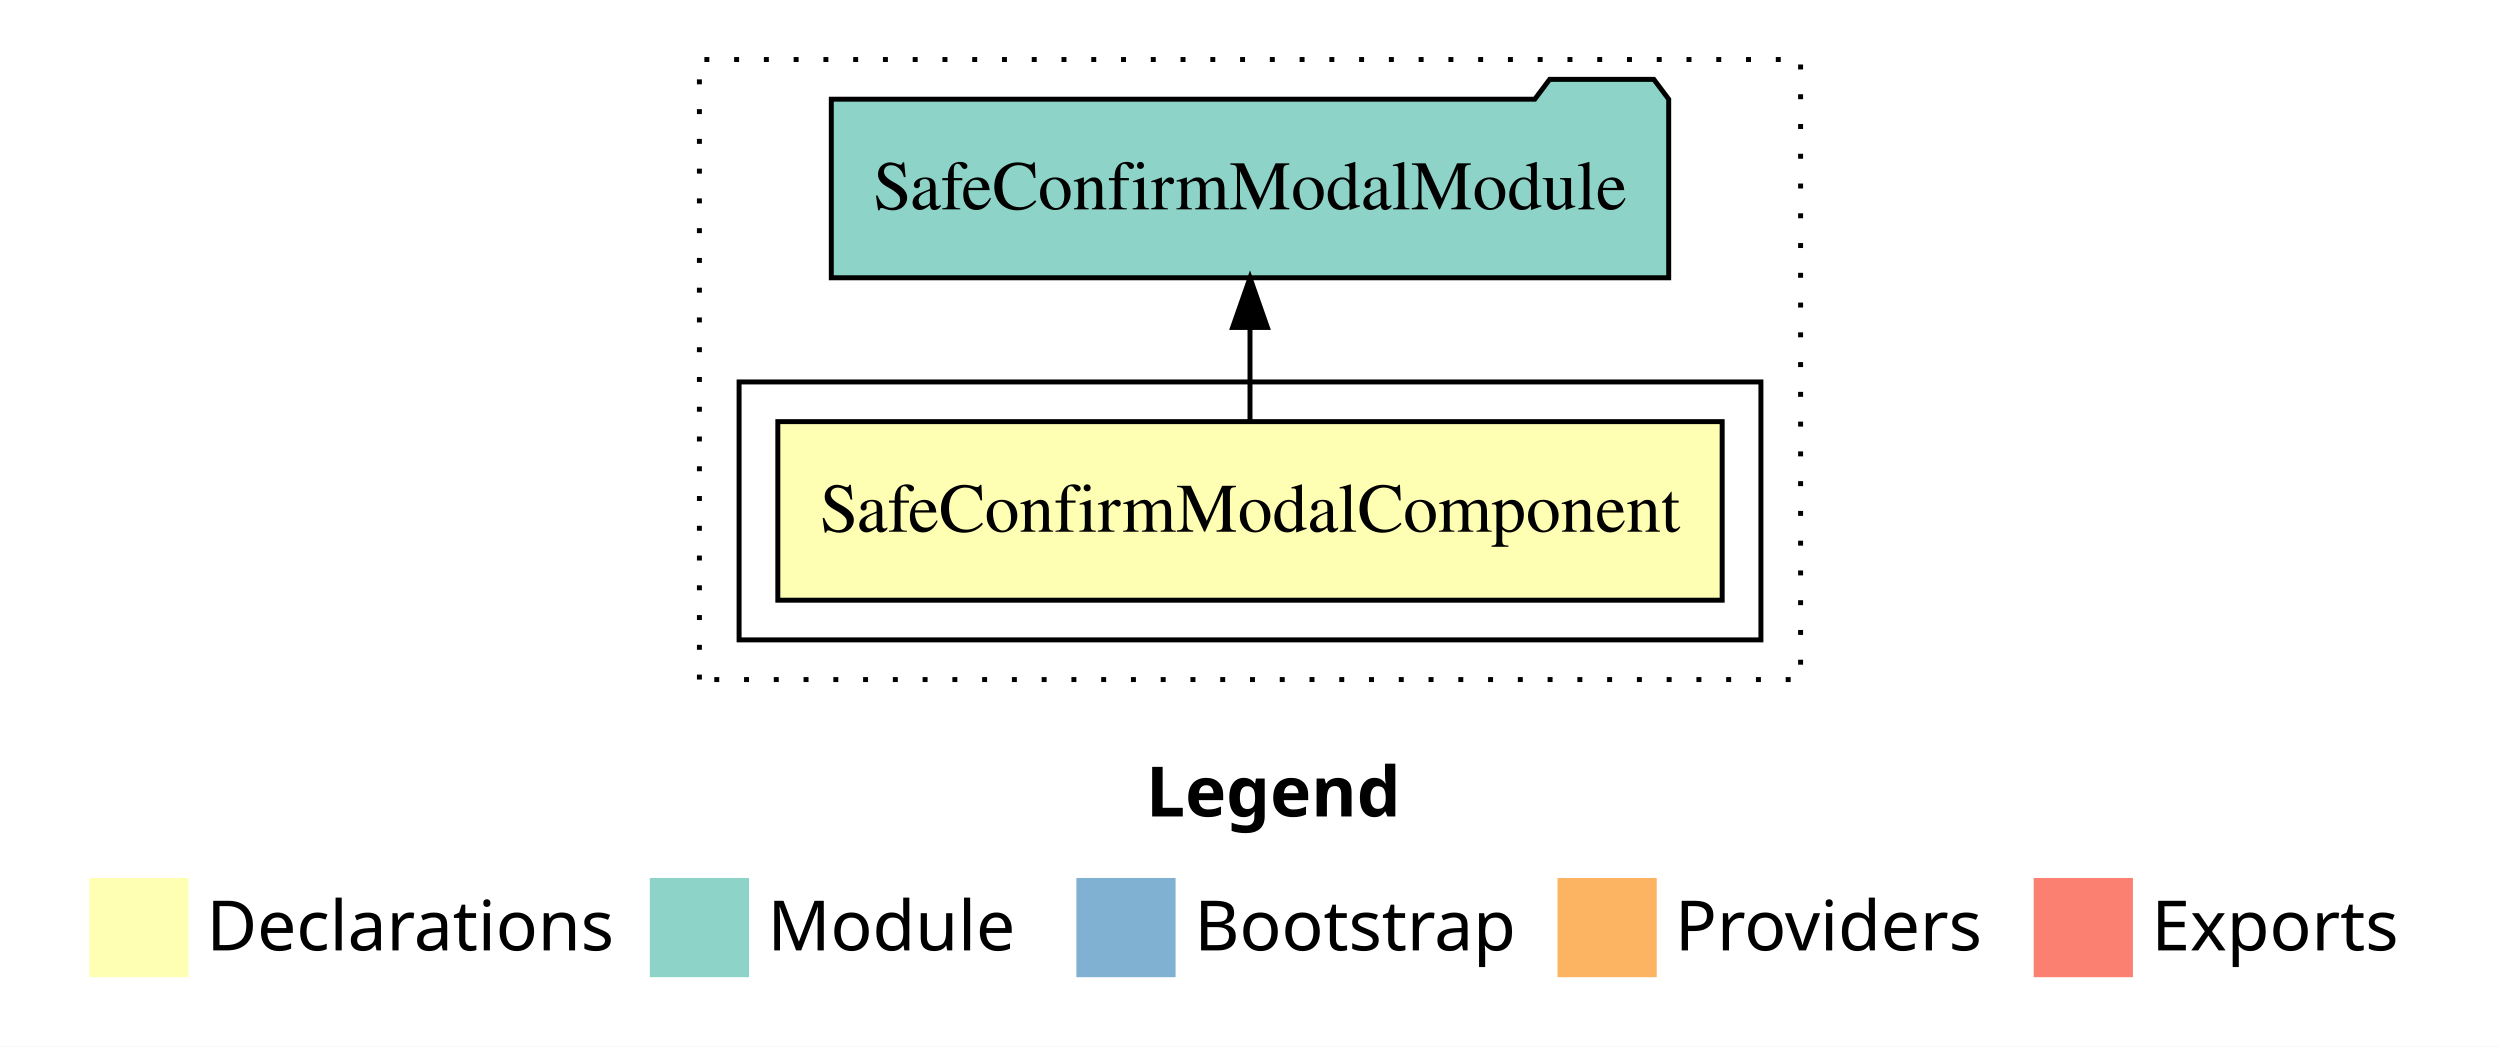
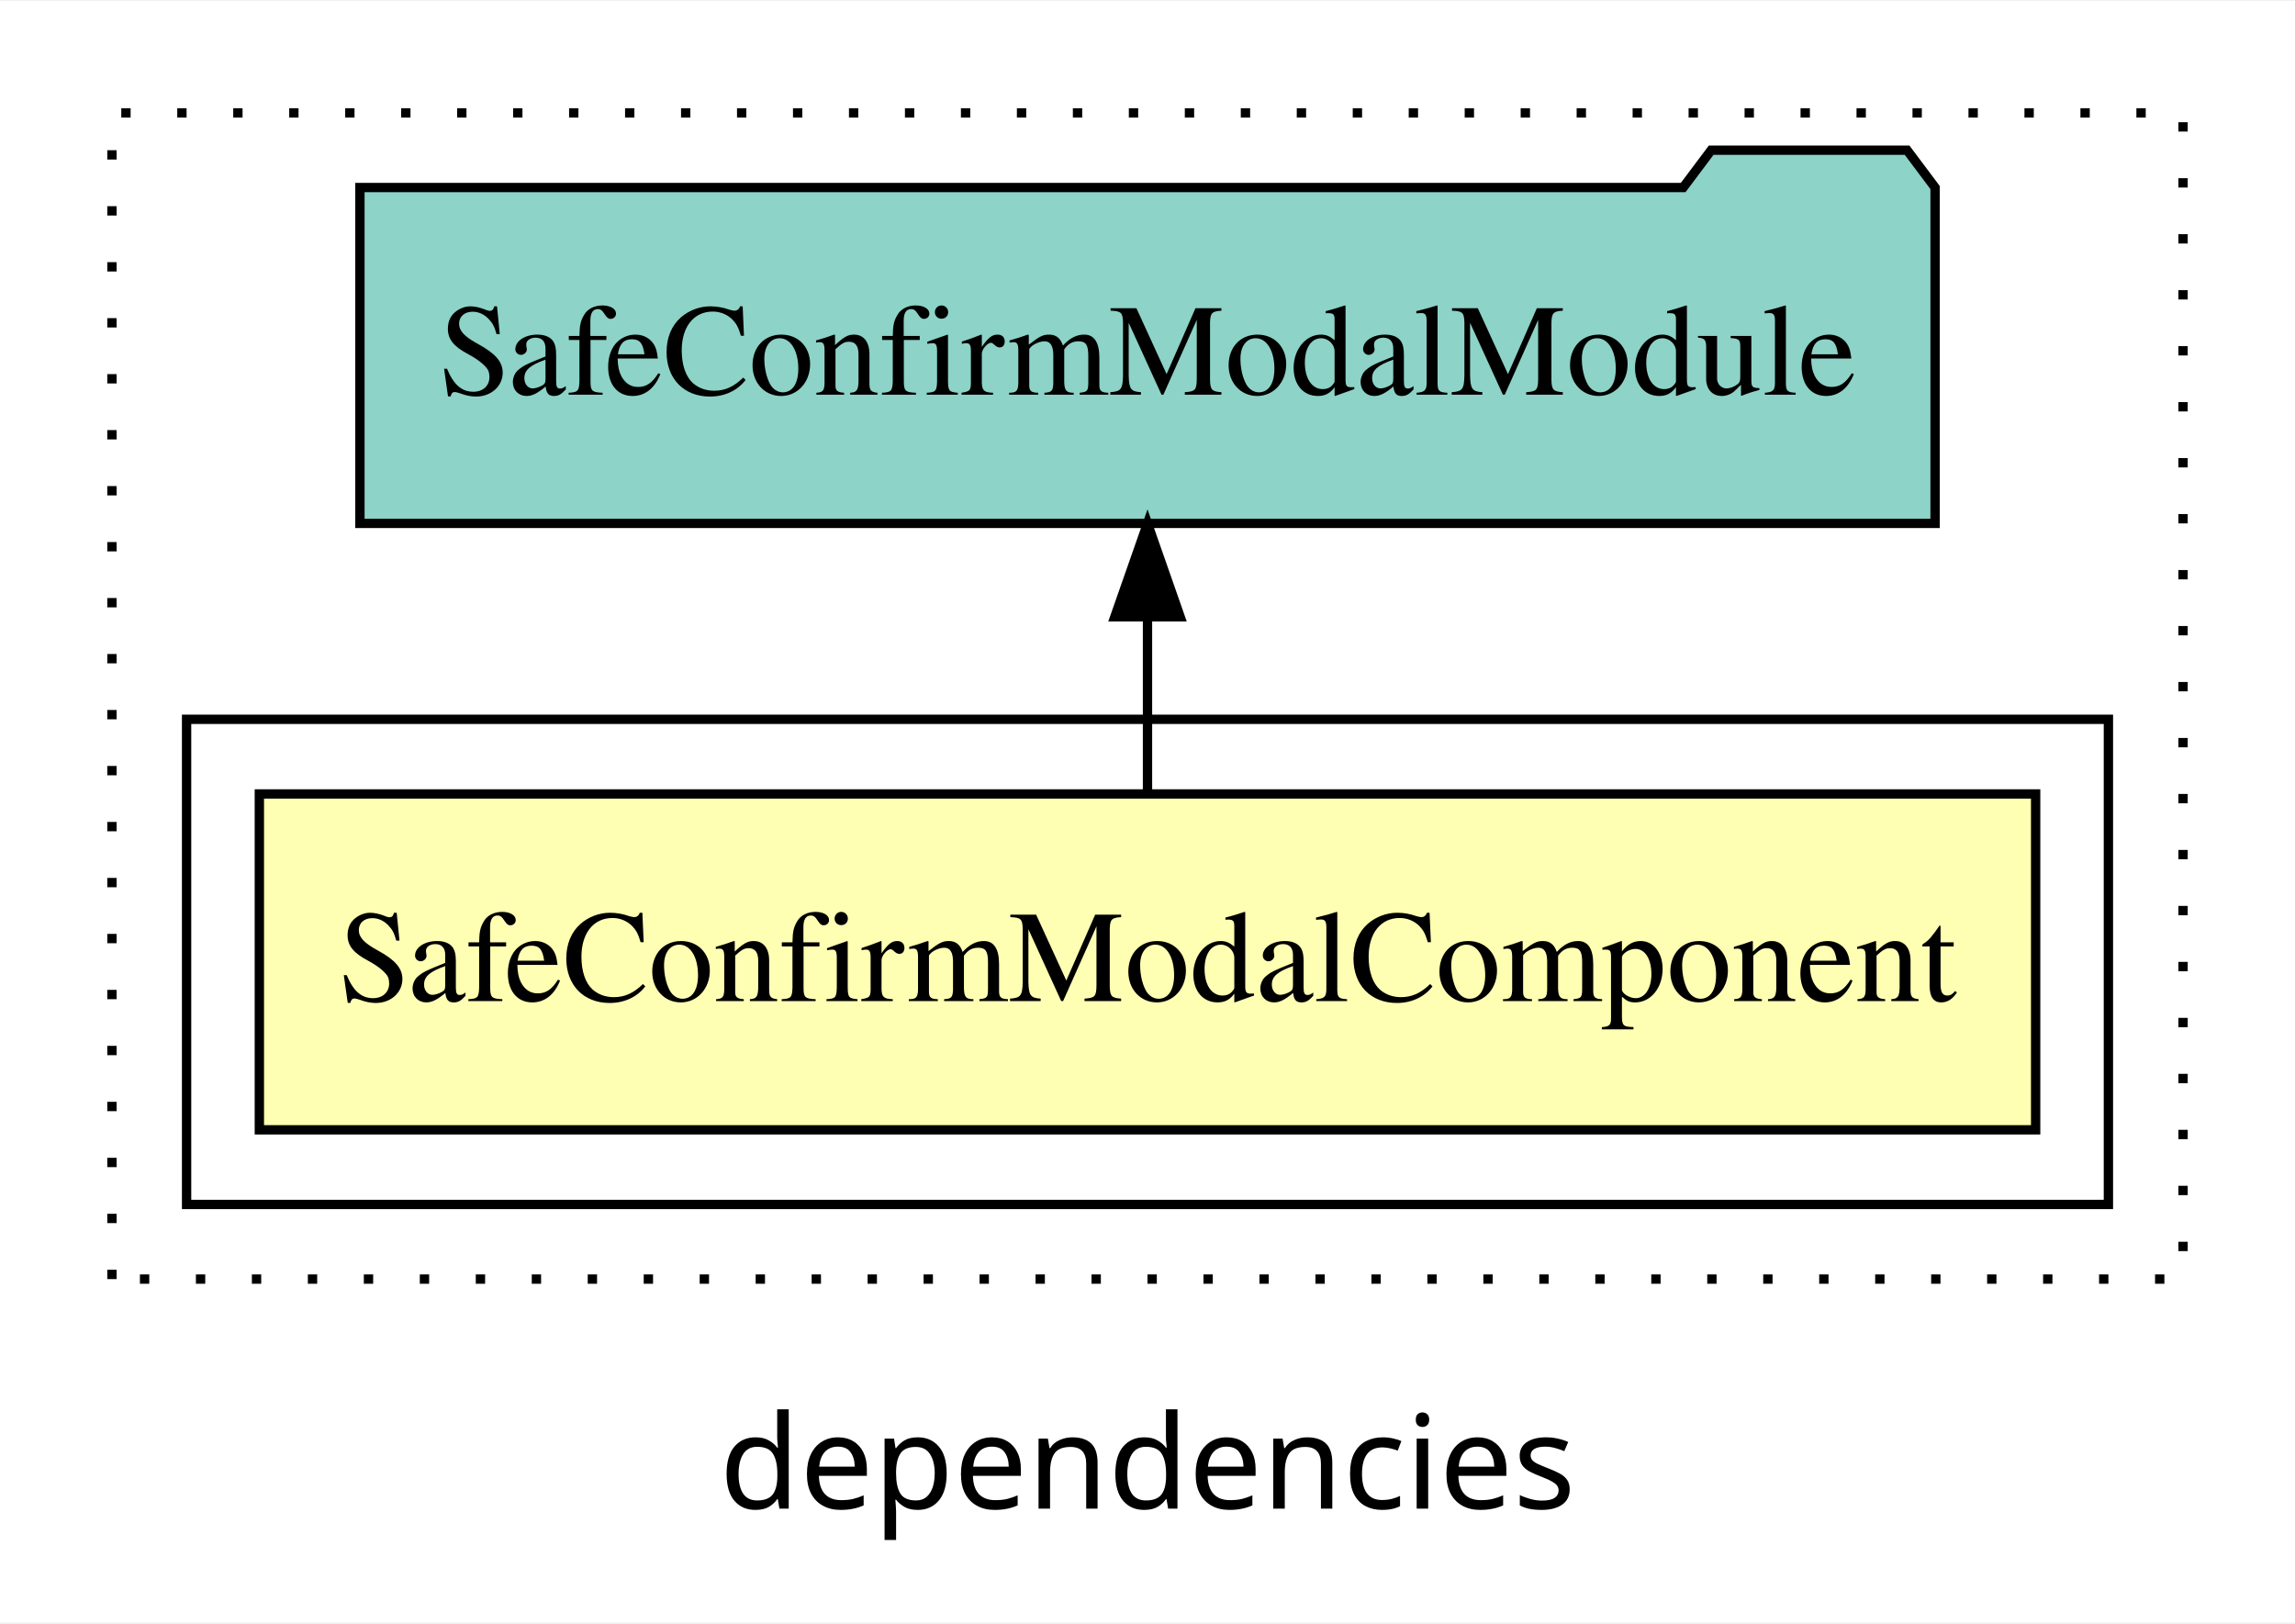
- <svg xmlns="http://www.w3.org/2000/svg" width="504pt" height="211pt" viewBox="0.00 0.00 504.00 211.00">
-   <g id="graph0" class="graph" transform="scale(1 1) rotate(0) translate(4 207)">
-     <polygon fill="white" stroke="transparent" points="-4,4 -4,-207 500,-207 500,4 -4,4" />
-     <text text-anchor="start" x="227.01" y="-42.4" font-family="sans-serif" font-weight="bold" font-size="14.00">Legend</text>
-     <polygon fill="#ffffb3" stroke="transparent" points="14,-10 14,-30 34,-30 34,-10 14,-10" />
-     <text text-anchor="start" x="37.63" y="-15.4" font-family="sans-serif" font-size="14.00">  Declarations</text>
-     <polygon fill="#8dd3c7" stroke="transparent" points="127,-10 127,-30 147,-30 147,-10 127,-10" />
-     <text text-anchor="start" x="150.73" y="-15.4" font-family="sans-serif" font-size="14.00">  Module</text>
-     <polygon fill="#80b1d3" stroke="transparent" points="213,-10 213,-30 233,-30 233,-10 213,-10" />
-     <text text-anchor="start" x="236.78" y="-15.4" font-family="sans-serif" font-size="14.00">  Bootstrap</text>
-     <polygon fill="#fdb462" stroke="transparent" points="310,-10 310,-30 330,-30 330,-10 310,-10" />
-     <text text-anchor="start" x="333.67" y="-15.4" font-family="sans-serif" font-size="14.00">  Providers</text>
-     <polygon fill="#fb8072" stroke="transparent" points="406,-10 406,-30 426,-30 426,-10 406,-10" />
-     <text text-anchor="start" x="429.73" y="-15.4" font-family="sans-serif" font-size="14.00">  Exports</text>
+ <svg xmlns="http://www.w3.org/2000/svg" width="246pt" height="174pt" viewBox="0.00 0.00 246.00 173.80">
+   <g id="graph0" class="graph" transform="scale(1 1) rotate(0) translate(4 169.8)">
+     <polygon fill="white" stroke="transparent" points="-4,4 -4,-169.8 242,-169.8 242,4 -4,4" />
+     <text text-anchor="middle" x="119" y="-8.2" font-family="sans-serif" font-size="14.00">dependencies</text>
    <g id="clust1" class="cluster">
-       <polygon fill="none" stroke="black" stroke-dasharray="1,5" points="137,-70 137,-195 359,-195 359,-70 137,-70" />
+       <polygon fill="none" stroke="black" stroke-dasharray="1,5" points="8,-32.8 8,-157.8 230,-157.8 230,-32.8 8,-32.8" />
    </g>
    <g id="clust2" class="cluster">
-       <polygon fill="none" stroke="black" points="145,-78 145,-130 351,-130 351,-78 145,-78" />
+       <polygon fill="none" stroke="black" points="16,-40.8 16,-92.8 222,-92.8 222,-40.8 16,-40.8" />
    </g>
    <g id="node1" class="node">
-       <polygon fill="#ffffb3" stroke="black" points="343.19,-122 152.81,-122 152.81,-86 343.19,-86 343.19,-122" />
-       <text text-anchor="middle" x="248" y="-99.8" font-family="Times,serif" font-size="14.00">SafeConfirmModalComponent</text>
+       <polygon fill="#ffffb3" stroke="black" points="214.2,-84.8 23.8,-84.8 23.8,-48.8 214.2,-48.8 214.2,-84.8" />
+       <text text-anchor="middle" x="119" y="-62.6" font-family="Times,serif" font-size="14.00">SafeConfirmModalComponent</text>
    </g>
    <g id="node2" class="node">
-       <polygon fill="#8dd3c7" stroke="black" points="332.41,-187 329.41,-191 308.41,-191 305.41,-187 163.59,-187 163.59,-151 332.41,-151 332.41,-187" />
-       <text text-anchor="middle" x="248" y="-164.8" font-family="Times,serif" font-size="14.00">SafeConfirmModalModule</text>
+       <polygon fill="#8dd3c7" stroke="black" points="203.42,-149.8 200.42,-153.8 179.42,-153.8 176.42,-149.8 34.58,-149.8 34.58,-113.8 203.42,-113.8 203.42,-149.8" />
+       <text text-anchor="middle" x="119" y="-127.6" font-family="Times,serif" font-size="14.00">SafeConfirmModalModule</text>
    </g>
    <g id="edge1" class="edge">
-       <path fill="none" stroke="black" d="M248,-122.11C248,-122.11 248,-140.99 248,-140.99" />
-       <polygon fill="black" stroke="black" points="244.5,-140.99 248,-150.99 251.5,-140.99 244.5,-140.99" />
+       <path fill="none" stroke="black" d="M119,-84.91C119,-84.91 119,-103.79 119,-103.79" />
+       <polygon fill="black" stroke="black" points="115.5,-103.79 119,-113.79 122.5,-103.79 115.5,-103.79" />
    </g>
  </g>
</svg>
